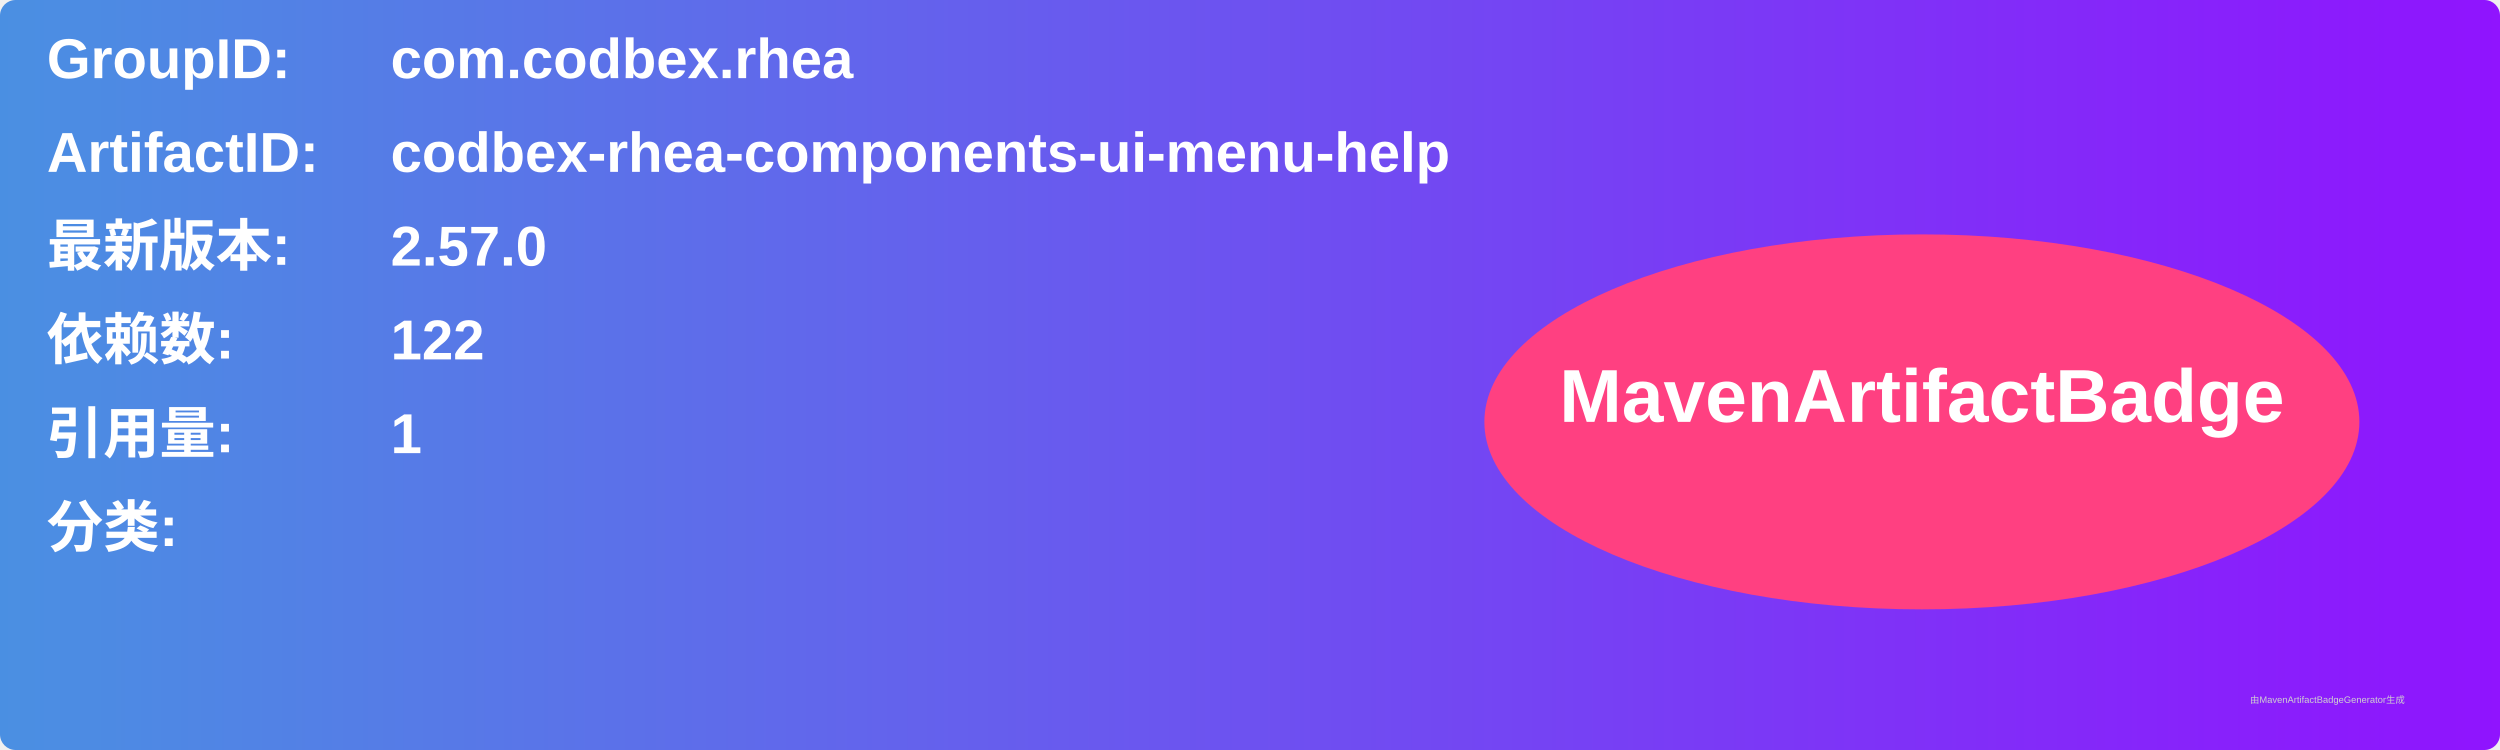
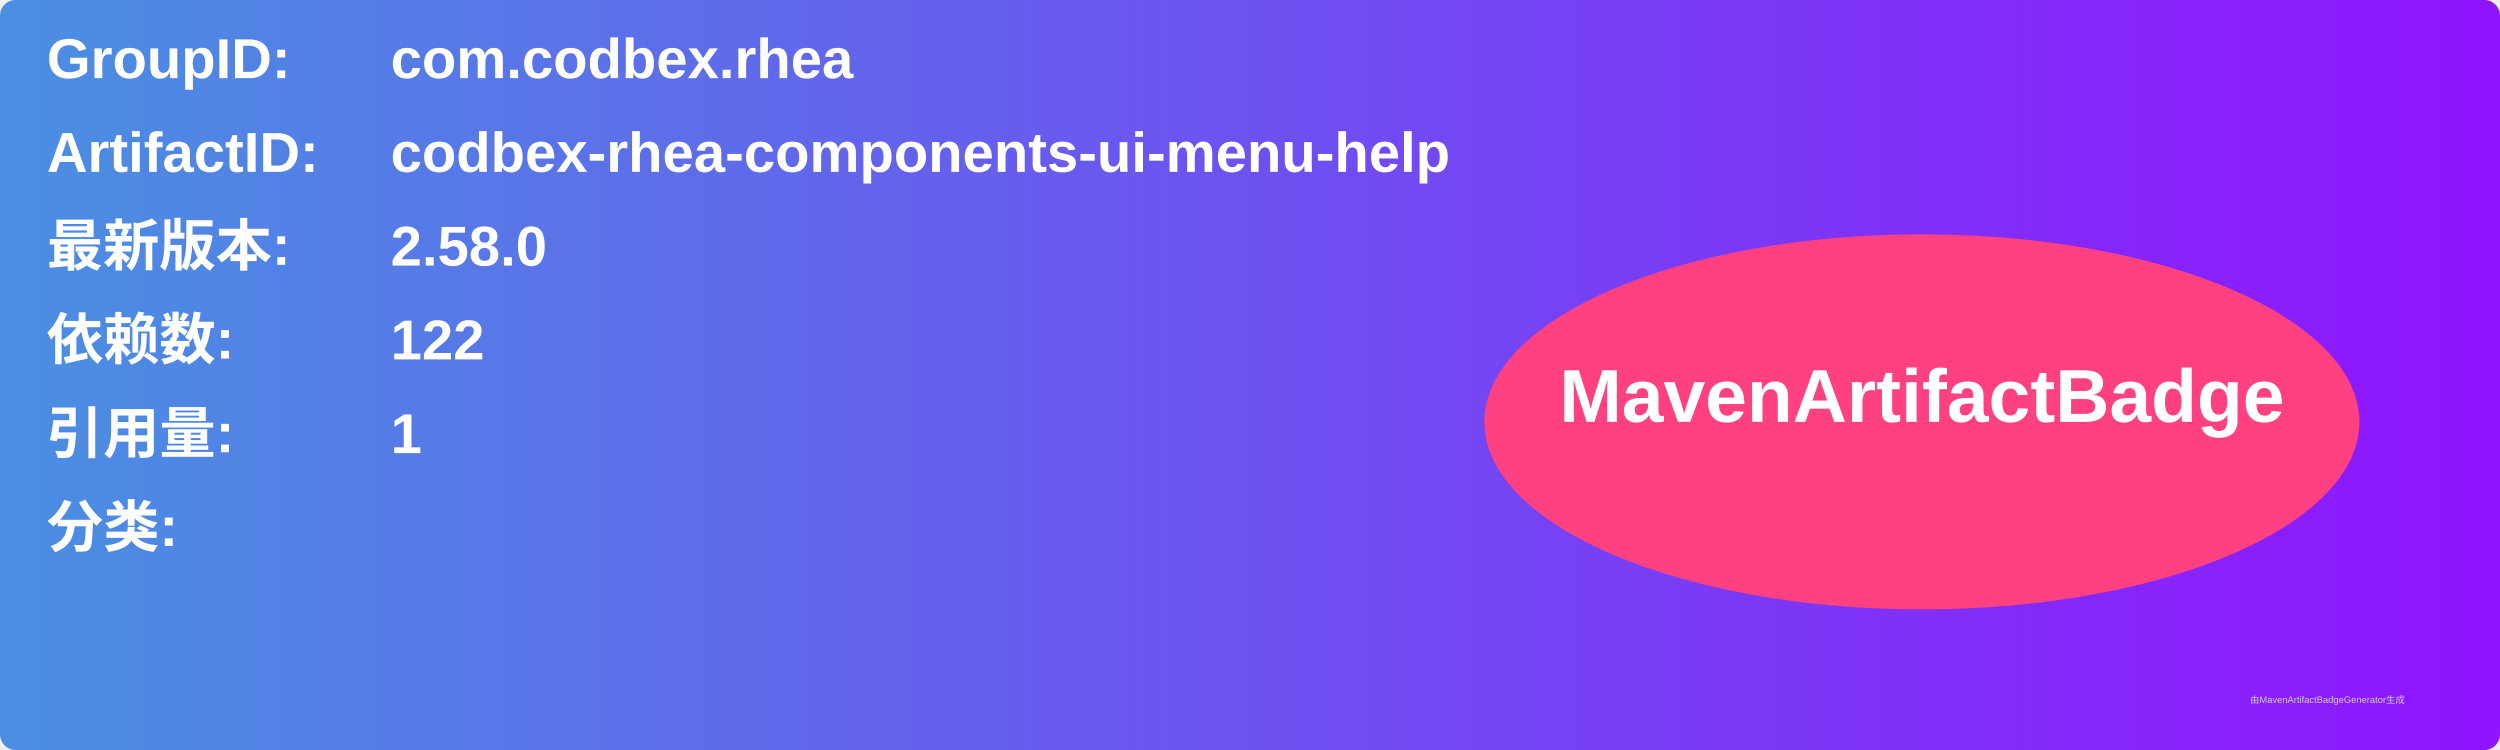
<svg xmlns="http://www.w3.org/2000/svg" width="800" height="240" viewBox="0 0 800 240">
  <linearGradient id="grad" x1="0%" y1="0%" x2="100%" y2="0%">
    <stop offset="0%" stop-color="#4a90e2" />
    <stop offset="100%" stop-color="#9013fe" />
  </linearGradient>
  <rect width="100%" height="100%" rx="5" ry="5" fill="url(#grad)" />
  <g transform="translate(15, 15)">
    <text x="0" y="10" font-family="Arial" font-size="18" fill="white" font-weight="bold" width="260">GroupID:</text>
    <text x="110" y="10" font-family="Arial" font-size="18" fill="white" font-weight="bold" width="460">com.codbex.rhea</text>
    <text x="0" y="40" font-family="Arial" font-size="18" fill="white" font-weight="bold" width="260">ArtifactID:</text>
    <text x="110" y="40" font-family="Arial" font-size="18" fill="white" font-weight="bold" width="460">codbex-rhea-components-ui-menu-help</text>
    <text x="0" y="70" font-family="Arial" font-size="18" fill="white" font-weight="bold">最新版本:</text>
    <text x="110" y="70" font-family="Arial" font-size="18" fill="white" font-weight="bold">
-       <tspan font-weight="bold">2.57.0</tspan>
+       <tspan font-weight="bold">2.58.0</tspan>
    </text>
    <text x="0" y="100" font-family="Arial" font-size="18" fill="white" font-weight="bold">依赖数: </text>
    <text x="110" y="100" font-family="Arial" font-size="18" fill="white">
      <tspan font-weight="bold">122</tspan>
    </text>
    <text x="0" y="130" font-family="Arial" font-size="18" fill="white" font-weight="bold">引用量: </text>
    <text x="110" y="130" font-family="Arial" font-size="18" fill="white">
      <tspan font-weight="bold">1</tspan>
    </text>
    <text x="0" y="160" font-family="Arial" font-size="18" fill="white" font-weight="bold">分类:</text>
    <text x="10" y="190" font-family="Arial" font-size="10" fill="white">
      <tspan font-weight="bold" />
    </text>
    <ellipse cx="600" cy="120" rx="140" ry="60" fill="#ff4081" />
    <text x="600" y="120" text-anchor="middle" font-family="Arial" font-size="24" fill="white" font-weight="bold">MavenArtifactBadge</text>
  </g>
  <text x="720" y="225" font-family="Arial" font-size="3" fill="#d0d0d0">由MavenArtifactBadgeGenerator生成</text>
</svg>
